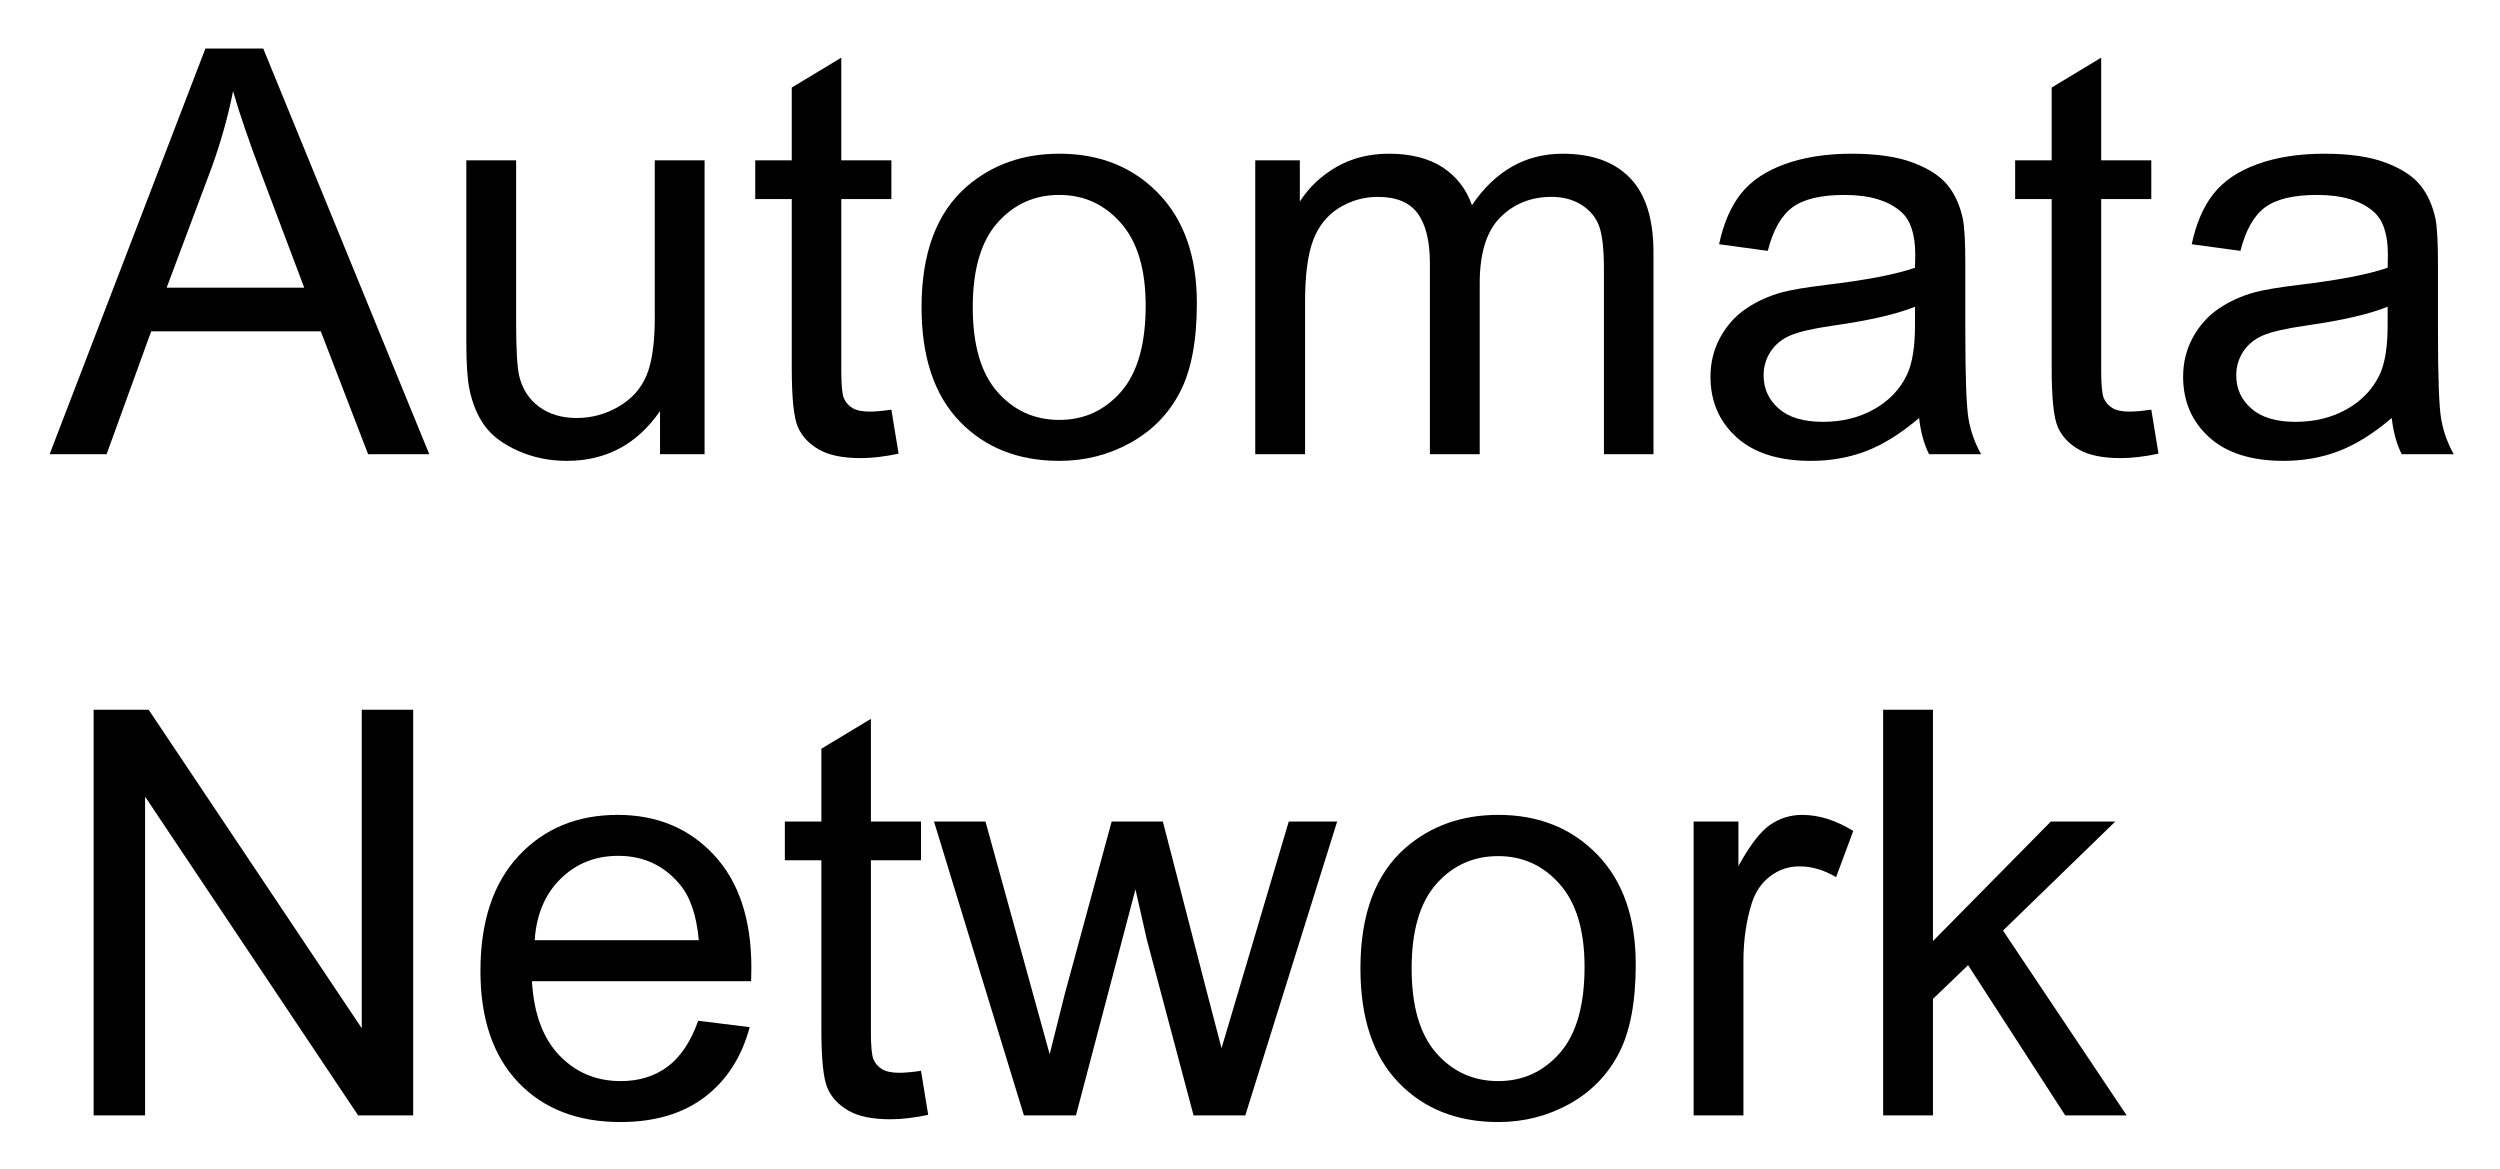
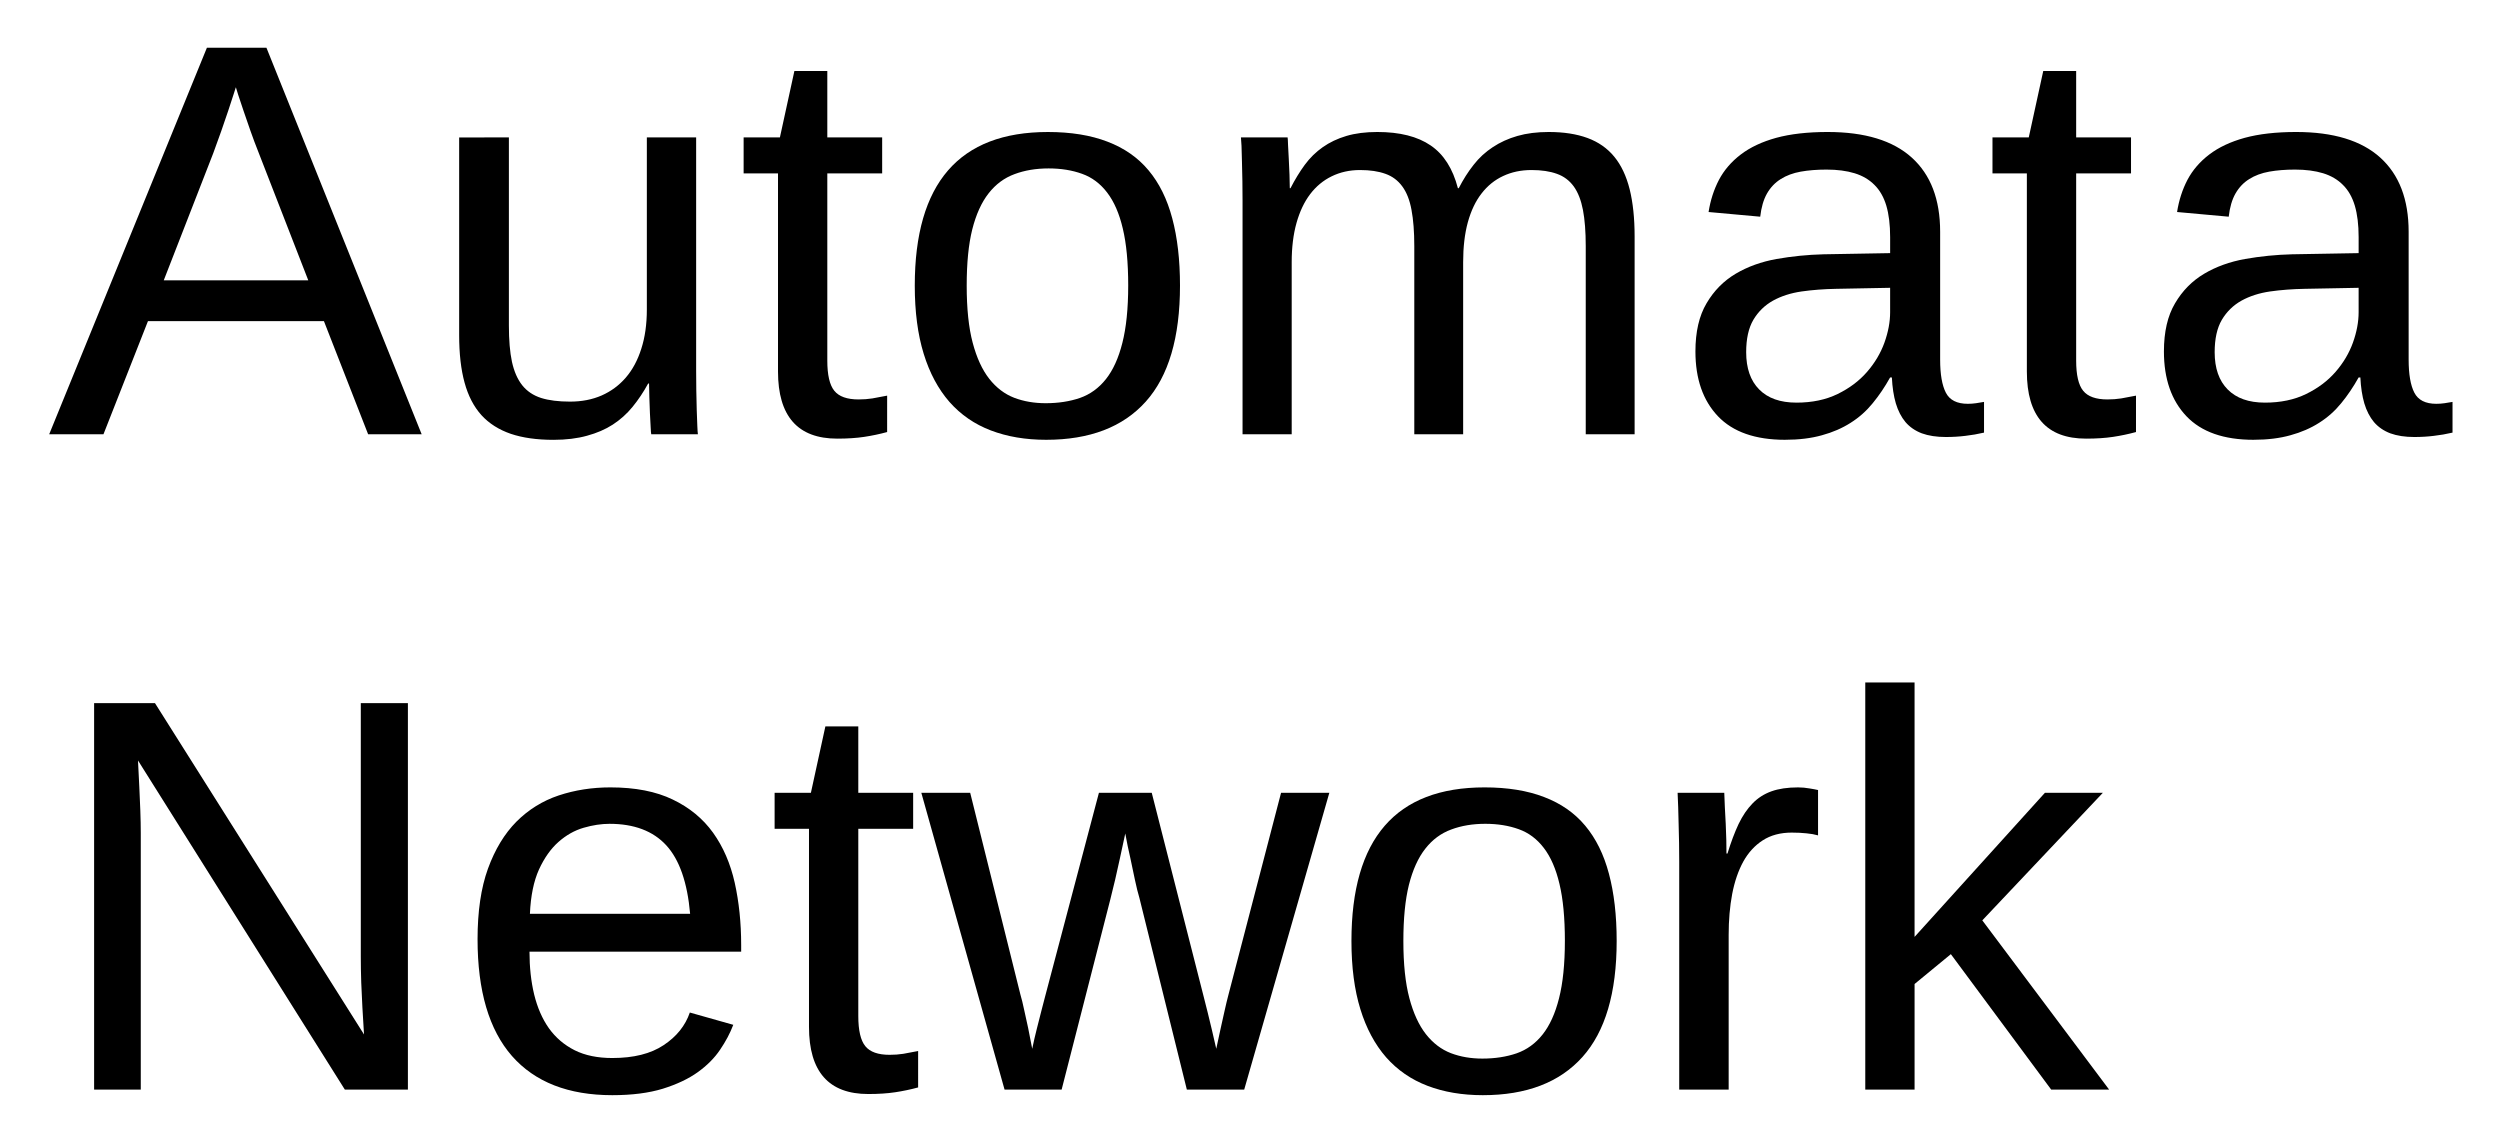
- <svg xmlns="http://www.w3.org/2000/svg" xmlns:xlink="http://www.w3.org/1999/xlink" role="img" viewBox="-5.34 1.91 264.68 123.68">
+ <svg xmlns="http://www.w3.org/2000/svg" xmlns:xlink="http://www.w3.org/1999/xlink" role="img" viewBox="-5.13 3.62 267.02 122.02">
  <defs>
-     <path d="M-.086 0l16.492-42.949h6.125L40.109 0H33.633L28.625-13.008H10.664L5.945 0zM12.305-17.637h14.562L22.383-29.531C21.016-33.145 20-36.113 19.336-38.438c-.547 2.754-1.32 5.488-2.312 8.203zm0 0" id="a" />
-     <path d="M24.344 0v-4.57C21.922-1.055 18.633.703 14.473.703c-1.836 0-3.551-.352-5.141-1.055C7.738-1.055 6.559-1.938 5.785-3.004c-.77-1.062-1.312-2.367-1.625-3.91-.215-1.035-.324-2.676-.324-4.922v-19.277h5.273v17.254c0 2.754.109 4.609.324 5.57.332 1.387 1.035 2.473 2.109 3.266 1.074.789 2.402 1.188 3.984 1.188s3.066-.406 4.453-1.219c1.387-.809 2.367-1.914 2.945-3.309.574-1.398.863-3.426.863-6.082v-16.668h5.273V0zm0 0" id="b" />
-     <path d="M15.469-4.719l.762 4.66c-1.484.312-2.812.469-3.984.469-1.914 0-3.398-.301-4.453-.91-1.055-.605-1.797-1.398-2.227-2.387-.43-.984-.645-3.059-.645-6.223v-17.902H1.055v-4.102h3.867v-7.707l5.242-3.164v10.871h5.305v4.102h-5.305v18.191c0 1.504.094 2.473.281 2.902.184.43.488.77.906 1.027.422.254 1.023.379 1.805.379.586 0 1.355-.066 2.312-.207zm0 0" id="c" />
-     <path d="M1.992-15.555c0-5.762 1.602-10.031 4.805-12.805 2.676-2.305 5.938-3.457 9.785-3.457 4.277 0 7.773 1.402 10.488 4.203 2.715 2.805 4.07 6.676 4.07 11.617 0 4.004-.598 7.152-1.801 9.449-1.199 2.293-2.949 4.078-5.242 5.344C21.801.066 19.297.703 16.582.703c-4.355 0-7.875-1.398-10.562-4.188-2.684-2.793-4.027-6.82-4.027-12.07zm5.422 0c0 3.984.867 6.965 2.605 8.949 1.738 1.98 3.926 2.973 6.562 2.973 2.617 0 4.793-.996 6.535-2.988 1.738-1.992 2.605-5.027 2.605-9.113 0-3.848-.875-6.762-2.621-8.742-1.75-1.984-3.922-2.977-6.52-2.977-2.637 0-4.824.988-6.562 2.961-1.738 1.973-2.605 4.953-2.605 8.938zm0 0" id="d" />
-     <path d="M3.953 0v-31.113h4.719V-26.75c.977-1.523 2.273-2.746 3.898-3.676 1.621-.926 3.465-1.391 5.535-1.391 2.305 0 4.195.48 5.668 1.434 1.477.957 2.516 2.297 3.121 4.016C29.355-30 32.559-31.816 36.504-31.816c3.086 0 5.457.855 7.121 2.562 1.66 1.711 2.488 4.34 2.488 7.895V0h-5.246v-19.602c0-2.109-.168-3.625-.512-4.555-.34-.926-.961-1.672-1.859-2.242-.898-.566-1.953-.848-3.164-.848-2.188 0-4.004.727-5.449 2.184-1.445 1.453-2.168 3.781-2.168 6.984V0h-5.273v-20.215c0-2.344-.43-4.102-1.289-5.273-.859-1.172-2.266-1.758-4.219-1.758-1.484 0-2.855.391-4.117 1.172-1.258.781-2.172 1.926-2.738 3.426-.566 1.504-.852 3.672-.852 6.508V0zm0 0" id="e" />
-     <path d="M24.258-3.836C22.305-2.176 20.426-1.008 18.617-.32 16.812.363 14.875.703 12.805.703c-3.418 0-6.047-.836-7.883-2.504-1.836-1.672-2.754-3.805-2.754-6.402 0-1.523.348-2.914 1.039-4.176.695-1.258 1.602-2.27 2.727-3.031 1.121-.762 2.387-1.34 3.793-1.73 1.035-.273 2.598-.535 4.688-.789 4.258-.508 7.391-1.113 9.406-1.816.02-.723.027-1.184.027-1.379 0-2.148-.496-3.66-1.496-4.539-1.348-1.191-3.348-1.789-6.004-1.789-2.48 0-4.312.438-5.492 1.305-1.184.871-2.059 2.406-2.621 4.617l-5.156-.703c.469-2.207 1.238-3.992 2.312-5.348 1.074-1.359 2.625-2.402 4.656-3.137 2.031-.73 4.387-1.098 7.062-1.098 2.656 0 4.812.312 6.477.938 1.66.625 2.879 1.41 3.66 2.359.781.945 1.328 2.145 1.641 3.59.176.898.262 2.516.262 4.859v7.031c0 4.902.113 8.004.34 9.305C29.711-2.438 30.156-1.191 30.82 0H25.312c-.547-1.094-.898-2.375-1.055-3.836zm-.438-11.781c-1.914.781-4.789 1.445-8.617 1.992-2.168.312-3.699.664-4.598 1.055-.898.391-1.59.965-2.082 1.715-.488.754-.73 1.59-.73 2.504 0 1.406.531 2.578 1.598 3.516 1.062.938 2.621 1.406 4.672 1.406 2.031 0 3.836-.441 5.422-1.332 1.582-.887 2.742-2.105 3.484-3.645.566-1.191.852-2.953.852-5.273zm0 0" id="f" />
-     <path d="M4.57 0v-42.949h5.828l22.562 33.723v-33.723h5.445V0h-5.828L10.02-33.75V0zm0 0" id="g" />
-     <path d="M25.254-10.02l5.449.676c-.859 3.184-2.453 5.652-4.773 7.41C23.605-.176 20.633.703 17.023.703 12.473.703 8.863-.699 6.195-3.5c-2.664-2.805-4-6.734-4-11.793 0-5.234 1.352-9.297 4.047-12.188 2.695-2.891 6.188-4.336 10.484-4.336 4.16 0 7.562 1.418 10.195 4.246C29.559-24.738 30.879-20.75 30.879-15.617c0 .312-.012.781-.027 1.406H7.648c.195 3.418 1.16 6.039 2.898 7.852 1.738 1.816 3.906 2.727 6.504 2.727 1.934 0 3.582-.508 4.949-1.523 1.367-1.016 2.453-2.637 3.254-4.863zM7.938-18.547h17.375c-.234-2.617-.898-4.578-1.992-5.887-1.68-2.031-3.859-3.047-6.531-3.047-2.422 0-4.461.809-6.109 2.434-1.652 1.621-2.562 3.789-2.742 6.5zm0 0" id="h" />
-     <path d="M9.695 0L.176-31.113H5.625l4.953 17.957 1.844 6.68c.078-.332.617-2.469 1.609-6.414l4.953-18.223h5.422l4.656 18.047 1.555 5.949 1.785-6.008 5.332-17.988h5.125L33.133 0h-5.477l-4.953-18.633-1.199-5.305L15.203 0zm0 0" id="i" />
-     <path d="M3.898 0v-31.113h4.742v4.715c1.211-2.207 2.332-3.66 3.355-4.363 1.027-.703 2.152-1.055 3.387-1.055 1.777 0 3.582.566 5.418 1.699l-1.816 4.891c-1.289-.762-2.578-1.141-3.867-1.141-1.152 0-2.188.348-3.105 1.039-.918.695-1.574 1.656-1.965 2.887-.586 1.875-.875 3.926-.875 6.152V0zm0 0" id="j" />
-     <path d="M3.984 0v-42.949H9.258v24.492l12.48-12.656h6.824L16.672-19.57 29.766 0h-6.504L12.977-15.906l-3.719 3.57V0zm0 0" id="k" />
+     <symbol overflow="visible">
+       <path d="M2 0v-39.984h15.938V0zm1.984-2H15.938v-36H3.984zm0 0" />
+     </symbol>
+     <symbol id="a" overflow="visible">
+       <path d="M34.188 0l-4.719-12.078H10.672L5.922 0H.125l16.844-41.281h6.359L39.906 0zM22.5-30.062c-.312-.781-.609-1.57-.891-2.375-.281-.801-.531-1.523-.75-2.172-.219-.656-.402-1.203-.547-1.641-.148-.445-.23-.719-.25-.812-.031.094-.121.371-.266.828-.137.449-.32 1.008-.547 1.672-.219.656-.469 1.387-.75 2.188-.281.805-.57 1.594-.859 2.375l-5.281 13.562h15.438zm0 0" />
+     </symbol>
+     <symbol id="b" overflow="visible">
+       <path d="M9.203-31.703v20.094c0 1.555.109 2.844.328 3.875.227 1.031.594 1.867 1.094 2.5.508.637 1.18 1.09 2.016 1.359.832.262 1.863.391 3.094.391 1.25 0 2.375-.219 3.375-.656 1.008-.445 1.867-1.082 2.578-1.906.719-.832 1.27-1.859 1.656-3.078.395-1.219.594-2.617.594-4.203v-18.375h5.266v24.938c0 .668.004 1.367.016 2.094.008.73.023 1.422.047 2.078.02.656.039 1.219.062 1.688.02.469.039.773.062.906h-4.984c-.023-.094-.043-.352-.062-.781-.023-.438-.047-.93-.078-1.484-.023-.562-.043-1.129-.062-1.703-.023-.57-.031-1.055-.031-1.453h-.094c-.5.918-1.059 1.75-1.672 2.5-.605.742-1.309 1.371-2.109 1.891-.793.512-1.711.906-2.75 1.188-1.031.289-2.23.438-3.594.438-1.762 0-3.277-.215-4.547-.641-1.273-.438-2.32-1.102-3.141-2-.812-.906-1.414-2.062-1.797-3.469-.387-1.406-.578-3.094-.578-5.062v-21.125zm0 0" />
+     </symbol>
+     <symbol id="c" overflow="visible">
+       <path d="M16.234-.234c-.805.219-1.621.391-2.453.516-.824.125-1.781.188-2.875.188-4.219 0-6.328-2.391-6.328-7.172v-21.156H.906v-3.844h3.875l1.547-7.094h3.516v7.094h5.859v3.844H9.844v20c0 1.531.25 2.605.75 3.219.5.617 1.363.922 2.594.922.508 0 1-.035 1.469-.109a51.988 51.988 0 0 0 1.578-.297zm0 0" />
+     </symbol>
+     <symbol id="d" overflow="visible">
+       <path d="M30.844-15.875c0 5.543-1.219 9.672-3.656 12.391S21.203.594 16.547.594c-2.199 0-4.168-.336-5.906-1-1.742-.664-3.215-1.68-4.422-3.047-1.199-1.375-2.117-3.086-2.75-5.141-.637-2.062-.953-4.488-.953-7.281 0-10.938 4.738-16.406 14.219-16.406 2.457 0 4.578.344 6.359 1.031 1.789.68 3.254 1.699 4.391 3.062 1.145 1.367 1.988 3.074 2.531 5.125.551 2.055.828 4.449.828 7.188zm-5.531 0c0-2.469-.195-4.5-.578-6.094-.375-1.602-.934-2.883-1.672-3.844-.73-.957-1.621-1.625-2.672-2-1.055-.383-2.246-.578-3.578-.578-1.344 0-2.559.203-3.641.609-1.086.398-2.008 1.078-2.766 2.047-.762.969-1.344 2.258-1.75 3.859-.398 1.594-.594 3.594-.594 6 0 2.461.211 4.496.641 6.109.426 1.605 1.016 2.887 1.766 3.844.758.961 1.648 1.637 2.672 2.031 1.02.387 2.141.578 3.359.578 1.344 0 2.562-.188 3.656-.562 1.094-.383 2.02-1.055 2.781-2.016.758-.957 1.344-2.242 1.75-3.859.414-1.625.625-3.664.625-6.125zm0 0" />
+     </symbol>
+     <symbol id="e" overflow="visible">
+       <path d="M22.5 0v-20.094c0-1.539-.102-2.828-.297-3.859-.188-1.039-.516-1.879-.984-2.516-.461-.633-1.059-1.082-1.797-1.344-.742-.27-1.648-.406-2.719-.406-1.117 0-2.125.227-3.031.672-.898.438-1.664 1.074-2.297 1.906-.625.824-1.109 1.844-1.453 3.062-.344 1.219-.516 2.621-.516 4.203V0h-5.25v-24.938c0-.656-.008-1.348-.016-2.078-.012-.738-.027-1.438-.047-2.094-.012-.656-.027-1.219-.047-1.688-.023-.469-.043-.77-.062-.906h4.984c.02.105.035.371.047.797.02.43.047.922.078 1.484.031.555.055 1.121.078 1.703.02.574.031 1.055.031 1.438h.078c.469-.914.973-1.742 1.516-2.484.551-.75 1.191-1.379 1.922-1.891.738-.52 1.582-.922 2.531-1.203.945-.281 2.047-.422 3.297-.422 2.406 0 4.305.48 5.703 1.438 1.395.949 2.363 2.469 2.906 4.562H27.25c.469-.914.992-1.742 1.578-2.484.582-.75 1.266-1.379 2.047-1.891.781-.52 1.66-.922 2.641-1.203.977-.281 2.094-.422 3.344-.422 1.602 0 2.984.215 4.141.641 1.164.43 2.117 1.094 2.859 2 .738.898 1.285 2.055 1.641 3.469.352 1.418.531 3.102.531 5.047V0H40.812v-20.094c0-1.539-.102-2.828-.297-3.859-.199-1.039-.527-1.879-.984-2.516-.461-.633-1.059-1.082-1.797-1.344-.742-.27-1.648-.406-2.719-.406-1.117 0-2.125.215-3.031.641-.898.418-1.664 1.039-2.297 1.859-.637.812-1.125 1.84-1.469 3.078-.336 1.23-.5 2.652-.5 4.266V0zm0 0" />
+     </symbol>
+     <symbol id="f" overflow="visible">
+       <path d="M12.125.594c-3.18 0-5.57-.836-7.172-2.516-1.605-1.688-2.406-3.992-2.406-6.922 0-2.094.395-3.805 1.188-5.141.789-1.344 1.828-2.395 3.109-3.156 1.281-.758 2.738-1.285 4.375-1.578 1.645-.289 3.316-.457 5.016-.5l7.109-.125v-1.719c0-1.312-.137-2.426-.406-3.344-.273-.914-.695-1.656-1.266-2.219-.562-.57-1.273-.988-2.125-1.25-.844-.258-1.844-.391-3-.391-1.012 0-1.93.074-2.75.219-.824.148-1.539.414-2.141.797-.605.375-1.094.891-1.469 1.547-.367.648-.605 1.469-.719 2.469l-5.516-.5c.195-1.25.566-2.395 1.109-3.438.551-1.039 1.328-1.941 2.328-2.703 1.008-.77 2.27-1.363 3.781-1.781 1.52-.414 3.352-.625 5.5-.625 3.977 0 6.973.914 8.984 2.734 2.02 1.824 3.031 4.465 3.031 7.922v13.656c0 1.562.203 2.742.609 3.531.406.793 1.188 1.188 2.344 1.188.289 0 .582-.02.875-.062.289-.039.578-.086.859-.141v3.281c-.668.156-1.328.27-1.984.344-.656.082-1.355.125-2.094.125-1 0-1.855-.133-2.562-.391-.711-.27-1.293-.672-1.75-1.203-.449-.539-.793-1.207-1.031-2-.23-.789-.371-1.711-.422-2.766h-.188c-.562 1.012-1.184 1.93-1.859 2.75-.668.824-1.453 1.523-2.359 2.094-.898.574-1.918 1.016-3.062 1.328-1.137.32-2.449.484-3.938.484zM13.328-3.375c1.676 0 3.145-.305 4.406-.922 1.258-.613 2.305-1.398 3.141-2.359.832-.957 1.453-2 1.859-3.125.406-1.133.609-2.219.609-3.25v-2.609l-5.766.109c-1.293.023-2.523.117-3.688.281-1.156.168-2.18.496-3.062.984-.875.492-1.574 1.172-2.094 2.047-.512.875-.766 2.027-.766 3.453 0 1.719.461 3.047 1.391 3.984.926.938 2.25 1.406 3.969 1.406zm0 0" />
+     </symbol>
+     <symbol id="g" overflow="visible">
+       <path d="M31.703 0L9.609-35.156c.039.961.086 1.906.141 2.844.039.805.078 1.648.109 2.531.031.887.047 1.672.047 2.359V0H4.922v-41.281h6.5L33.75-5.891c-.062-.957-.121-1.914-.172-2.875-.043-.812-.086-1.703-.125-2.672-.031-.969-.047-1.891-.047-2.766v-27.078h5.031V0zm0 0" />
+     </symbol>
+     <symbol id="h" overflow="visible">
+       <path d="M8.094-14.734c0 1.656.164 3.184.5 4.578.344 1.398.867 2.602 1.578 3.609.719 1 1.633 1.781 2.75 2.344 1.113.555 2.453.828 4.016.828 2.281 0 4.109-.457 5.484-1.375 1.383-.914 2.316-2.078 2.797-3.484l4.641 1.312c-.336.887-.805 1.773-1.406 2.656-.594.887-1.391 1.688-2.391 2.406-.992.711-2.234 1.297-3.734 1.766-1.492.457-3.289.688-5.391.688-4.688 0-8.262-1.395-10.719-4.188-2.449-2.801-3.672-6.957-3.672-12.469 0-2.969.367-5.477 1.109-7.531.75-2.062 1.766-3.738 3.047-5.031 1.289-1.289 2.797-2.223 4.516-2.797 1.719-.57 3.555-.859 5.516-.859 2.656 0 4.875.434 6.656 1.297 1.789.855 3.227 2.039 4.312 3.547 1.082 1.512 1.852 3.293 2.312 5.344.457 2.055.688 4.273.688 6.656v.703zM25.25-18.781c-.293-3.344-1.141-5.781-2.547-7.312-1.406-1.531-3.43-2.297-6.062-2.297-.875 0-1.797.141-2.766.422-.969.281-1.867.789-2.688 1.516-.812.719-1.508 1.699-2.078 2.938-.562 1.242-.887 2.82-.969 4.734zm0 0" />
+     </symbol>
+     <symbol id="i" overflow="visible">
+       <path d="M34.391 0h-6.125l-5.062-20.453c-.156-.52-.32-1.172-.484-1.953-.168-.781-.328-1.547-.484-2.297-.199-.852-.383-1.738-.547-2.656-.18.875-.367 1.746-.562 2.609-.156.742-.328 1.512-.516 2.312-.188.805-.359 1.508-.516 2.109L14.891 0H8.797L-.094-31.703H5.125l5.359 21.531c.133.449.27 1 .406 1.656.145.656.285 1.297.422 1.922.133.719.281 1.465.438 2.234.156-.75.32-1.473.5-2.172.156-.602.312-1.219.469-1.844s.289-1.145.406-1.562l5.75-21.766h5.641L30.062-9.938c.133.512.281 1.09.438 1.734.156.648.301 1.25.438 1.812.156.668.312 1.344.469 2.031.156-.75.312-1.473.469-2.172.133-.602.273-1.234.422-1.891.145-.656.285-1.238.422-1.75l5.609-21.531h5.156zm0 0" />
+     </symbol>
+     <symbol id="j" overflow="visible">
+       <path d="M4.156 0v-24.312c0-.664-.008-1.344-.016-2.031-.012-.695-.027-1.367-.047-2.016-.012-.645-.027-1.25-.047-1.812-.023-.57-.043-1.082-.062-1.531h4.984c.02.449.039.965.062 1.547.031.574.062 1.164.094 1.766.031.605.051 1.188.062 1.75.008.555.016 1.027.016 1.422h.109c.375-1.219.77-2.27 1.188-3.156.426-.883.922-1.613 1.484-2.188.562-.582 1.234-1.016 2.016-1.297.781-.281 1.727-.422 2.844-.422.426 0 .832.039 1.219.109.395.062.703.121.922.172v4.844c-.355-.102-.766-.176-1.234-.219-.469-.051-.996-.078-1.578-.078-1.211 0-2.242.277-3.094.828-.844.543-1.539 1.297-2.078 2.266-.531.969-.93 2.125-1.188 3.469-.25 1.336-.375 2.789-.375 4.359V0zm0 0" />
+     </symbol>
+     <symbol id="k" overflow="visible">
+       <path d="M23.906 0L13.188-14.469l-3.875 3.188V0H4.047v-43.484H9.312v27.172l13.922-15.391h6.188l-12.875 13.625L30.094 0zm0 0" />
+     </symbol>
  </defs>
  <use y="50" xlink:href="#a" />
-   <use x="40.195" y="50" xlink:href="#b" />
-   <use x="73.564" y="50" xlink:href="#c" />
-   <use x="90.234" y="50" xlink:href="#d" />
-   <use x="123.604" y="50" xlink:href="#e" />
-   <use x="173.584" y="50" xlink:href="#f" />
-   <use x="206.953" y="50" xlink:href="#c" />
-   <use x="223.623" y="50" xlink:href="#f" />
+   <use x="40.02" y="50" xlink:href="#b" />
+   <use x="73.389" y="50" xlink:href="#c" />
+   <use x="90.059" y="50" xlink:href="#d" />
+   <use x="123.428" y="50" xlink:href="#e" />
+   <use x="173.408" y="50" xlink:href="#f" />
+   <use x="206.777" y="50" xlink:href="#c" />
+   <use x="223.447" y="50" xlink:href="#f" />
  <g>
    <use y="120" xlink:href="#g" />
    <use x="43.33" y="120" xlink:href="#h" />
    <use x="76.699" y="120" xlink:href="#c" />
    <use x="93.369" y="120" xlink:href="#i" />
    <use x="136.699" y="120" xlink:href="#d" />
    <use x="170.068" y="120" xlink:href="#j" />
    <use x="190.049" y="120" xlink:href="#k" />
  </g>
</svg>
